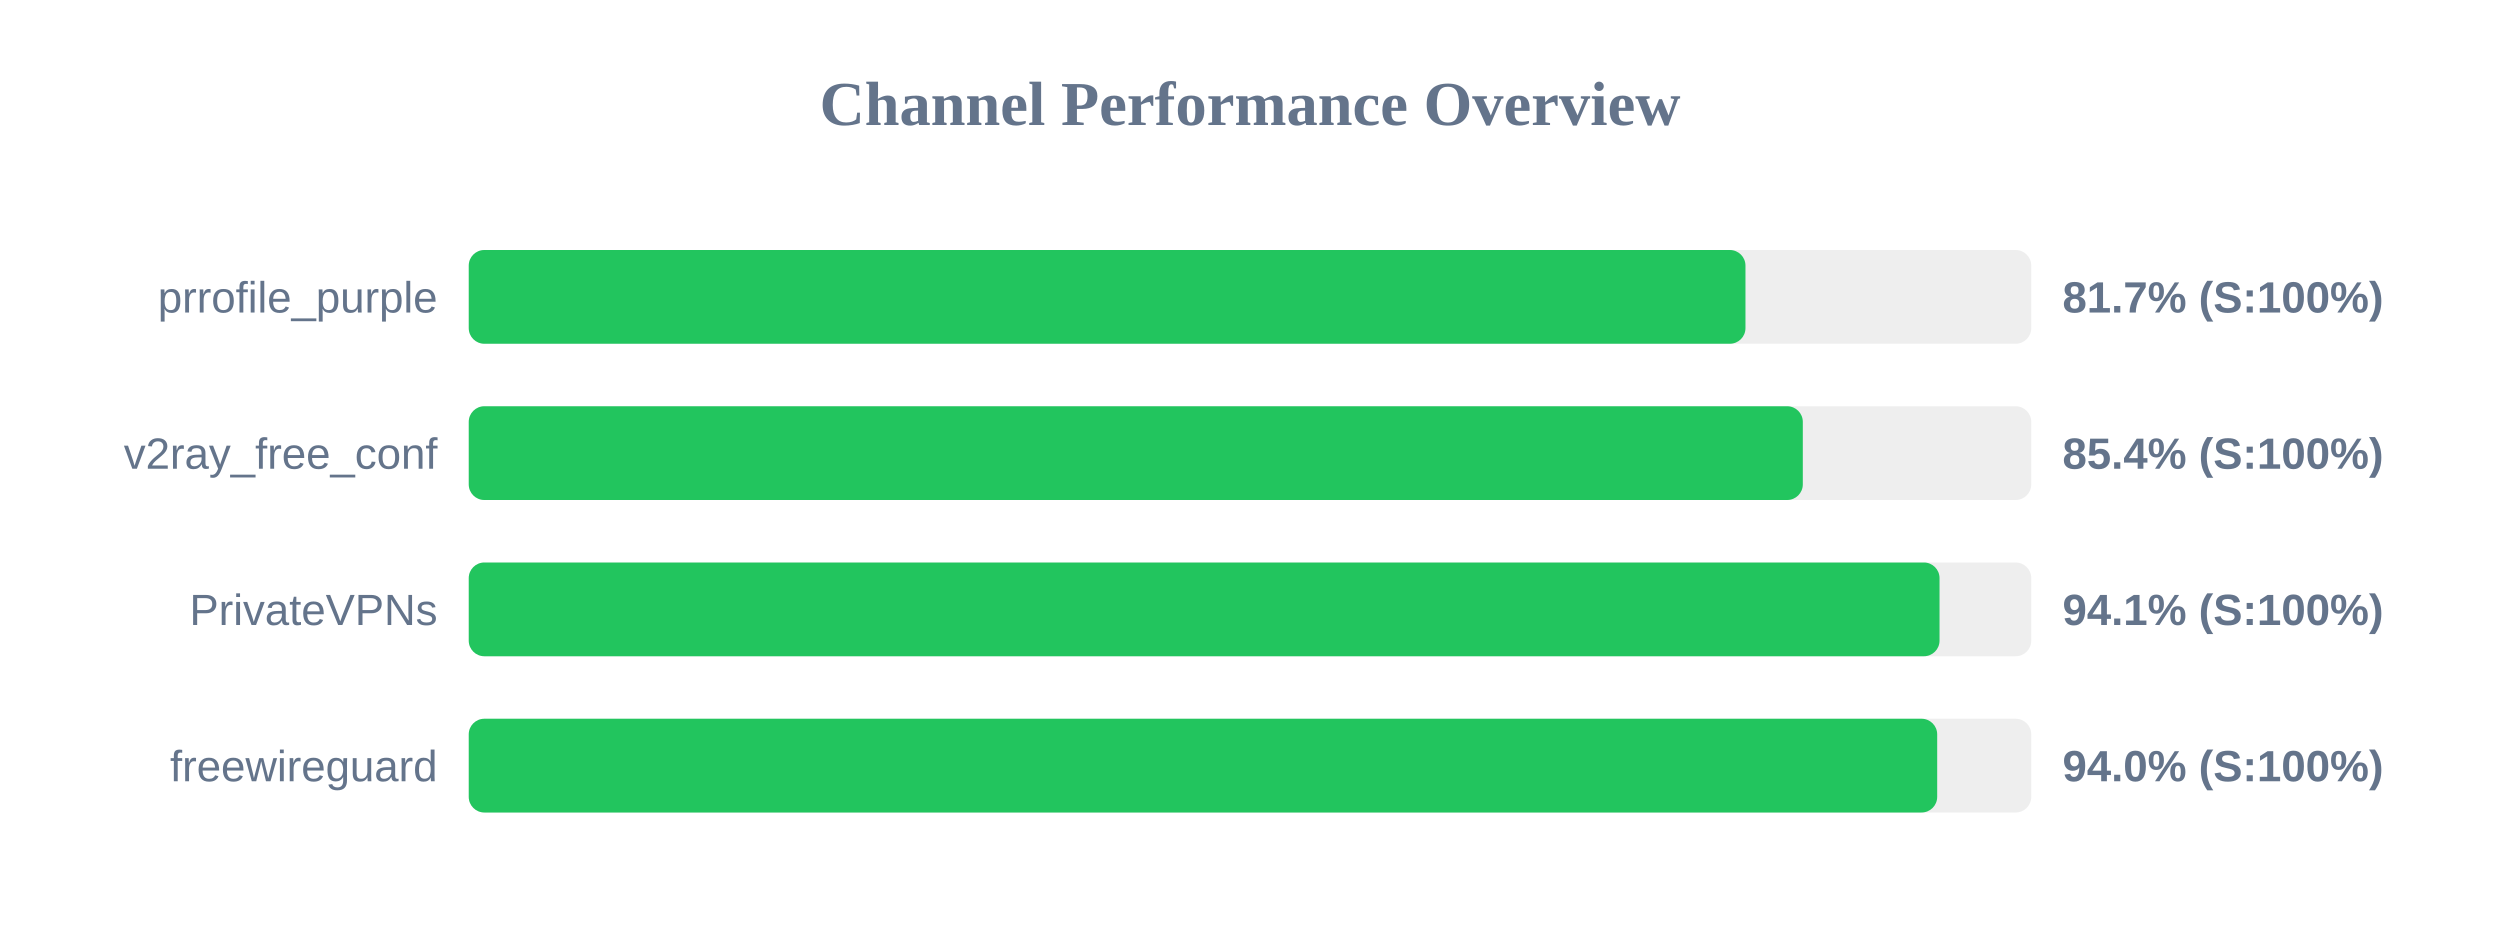
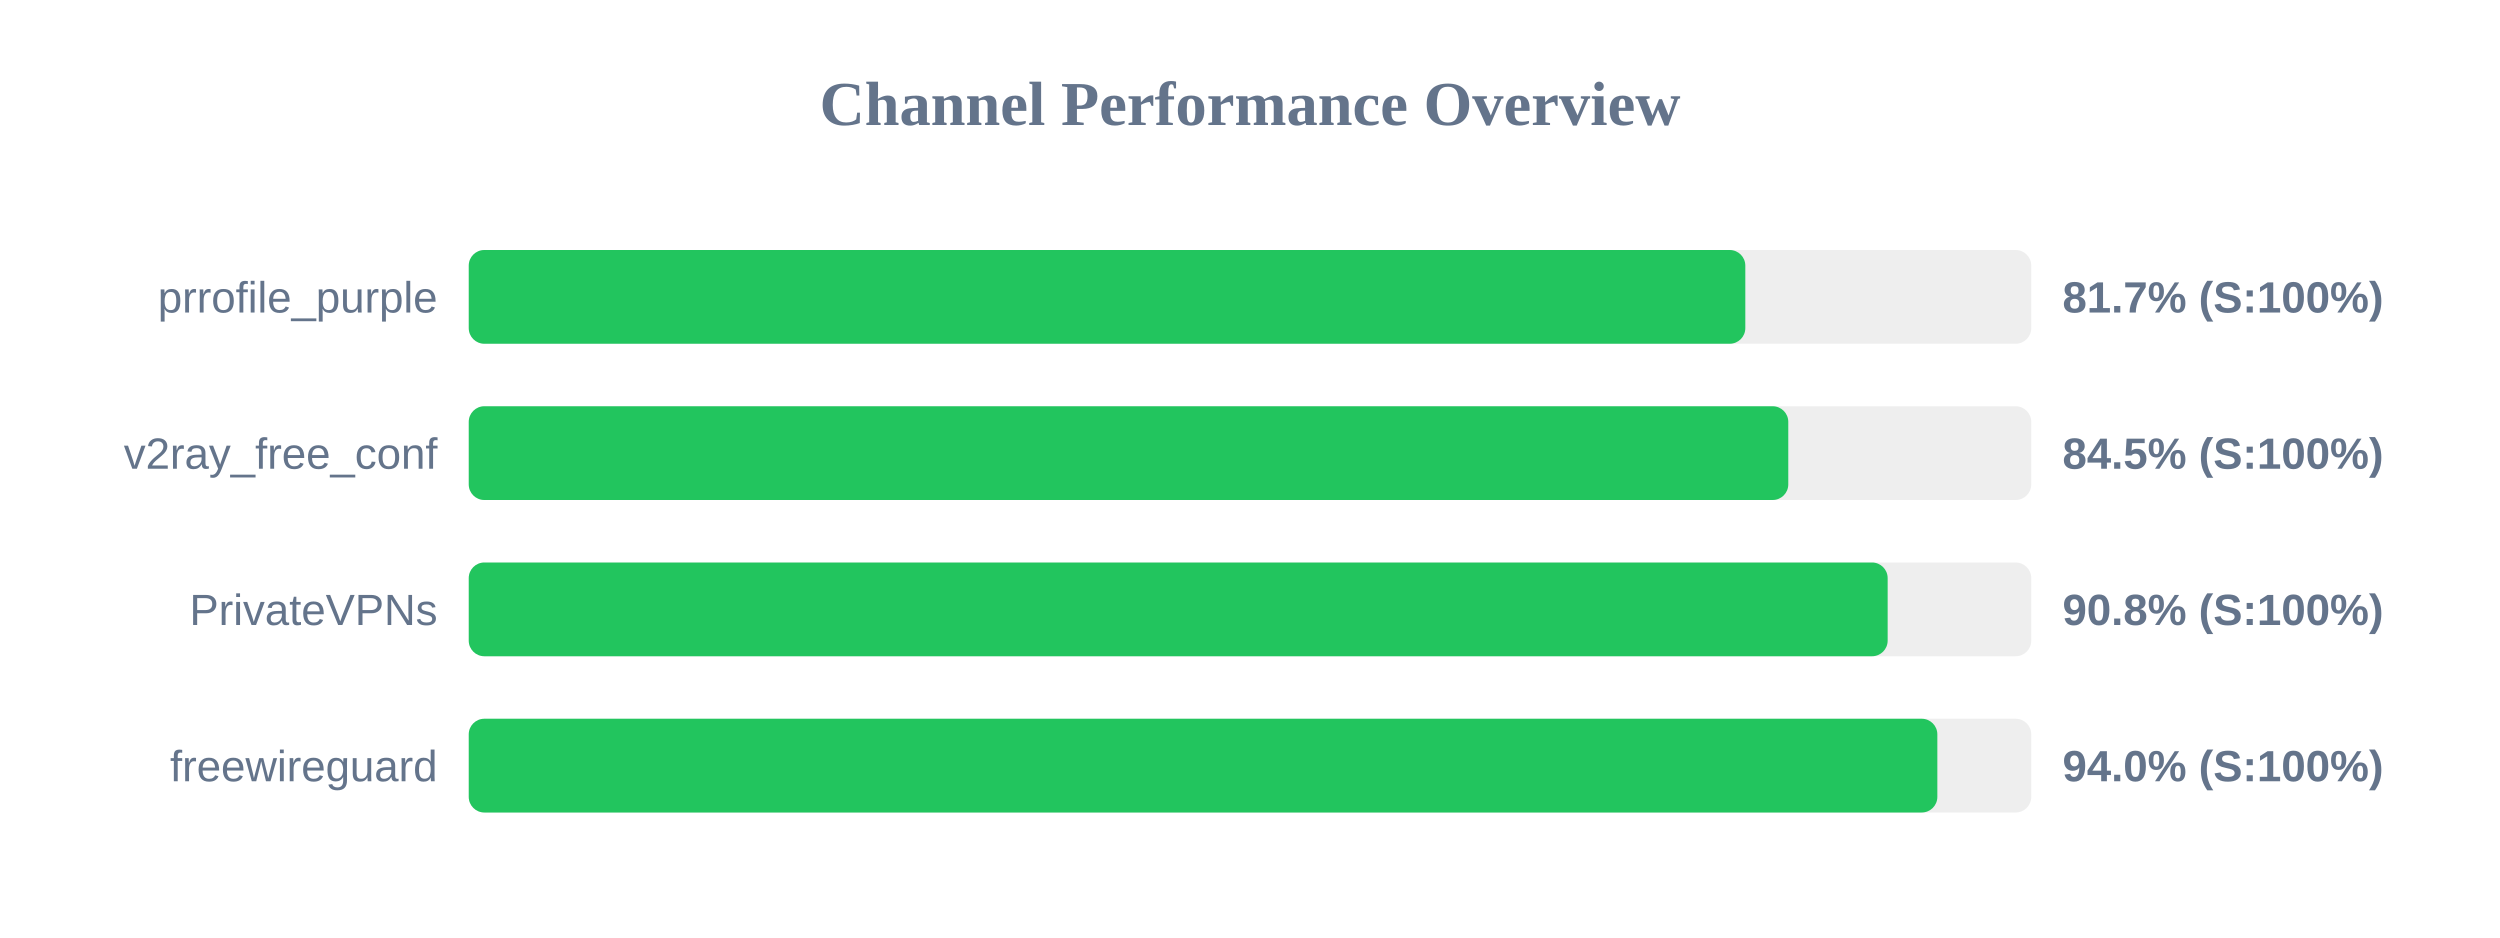
<svg xmlns="http://www.w3.org/2000/svg" width="800" height="300" version="1.1">
  <style>
        .row { font: 14px Arial; fill: #64748b; }
        .score { font: bold 14px Arial; fill: #64748b; }
    </style>
  <text x="400" y="40" text-anchor="middle" font-size="20px" font-weight="bold" fill="#64748b">Channel Performance Overview</text>
  <rect x="150" y="80" width="500" height="30" fill="#eee" rx="5" />
-   <rect x="150" y="80" width="408.55" height="30" fill="#22c55e" rx="5" />
+   <rect x="150" y="80" width="408.5" height="30" fill="#22c55e" rx="5" />
  <text x="140" y="100" text-anchor="end" class="row">prrofile_purple</text>
  <text x="660" y="100" text-anchor="start" class="score">81.7% (S:100%)</text>
  <rect x="150" y="130" width="500" height="30" fill="#eee" rx="5" />
-   <rect x="150" y="130" width="426.9" height="30" fill="#22c55e" rx="5" />
+   <rect x="150" y="130" width="422.25" height="30" fill="#22c55e" rx="5" />
  <text x="140" y="150" text-anchor="end" class="row">v2ray_free_conf</text>
-   <text x="660" y="150" text-anchor="start" class="score">85.4% (S:100%)</text>
+   <text x="660" y="150" text-anchor="start" class="score">84.5% (S:100%)</text>
  <rect x="150" y="180" width="500" height="30" fill="#eee" rx="5" />
-   <rect x="150" y="180" width="470.65" height="30" fill="#22c55e" rx="5" />
+   <rect x="150" y="180" width="454.05" height="30" fill="#22c55e" rx="5" />
  <text x="140" y="200" text-anchor="end" class="row">PrivateVPNs</text>
-   <text x="660" y="200" text-anchor="start" class="score">94.1% (S:100%)</text>
+   <text x="660" y="200" text-anchor="start" class="score">90.8% (S:100%)</text>
  <rect x="150" y="230" width="500" height="30" fill="#eee" rx="5" />
-   <rect x="150" y="230" width="469.9" height="30" fill="#22c55e" rx="5" />
+   <rect x="150" y="230" width="469.95" height="30" fill="#22c55e" rx="5" />
  <text x="140" y="250" text-anchor="end" class="row">freewireguard</text>
  <text x="660" y="250" text-anchor="start" class="score">94.0% (S:100%)</text>
</svg>
